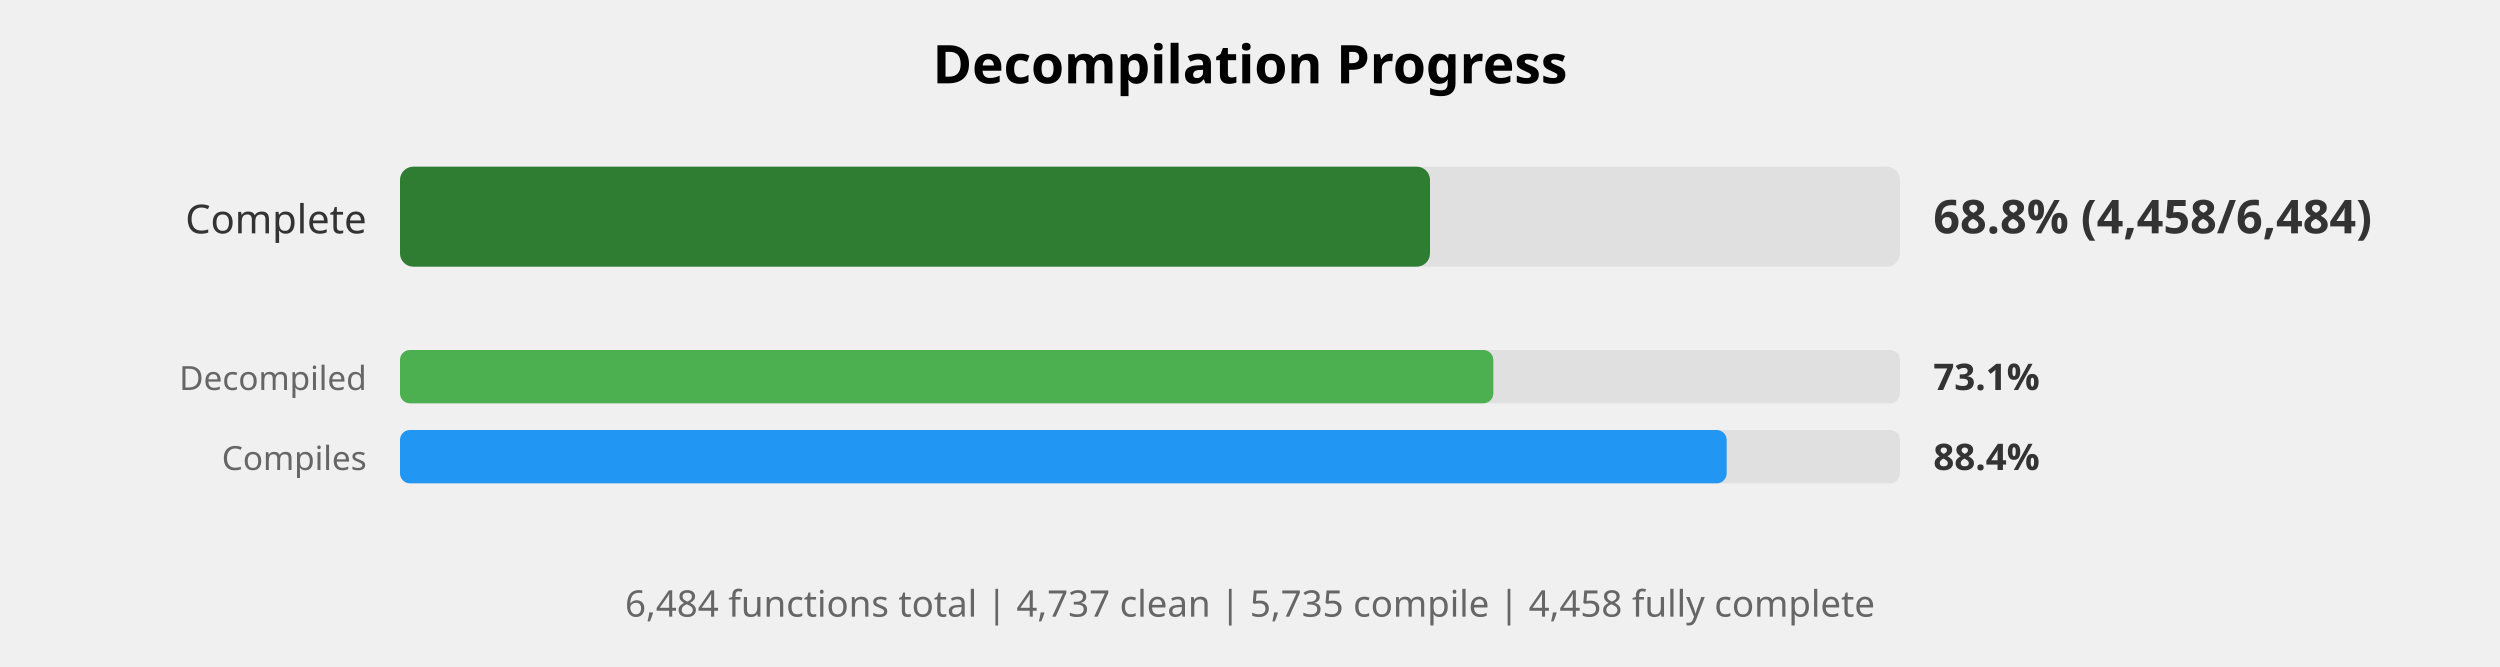
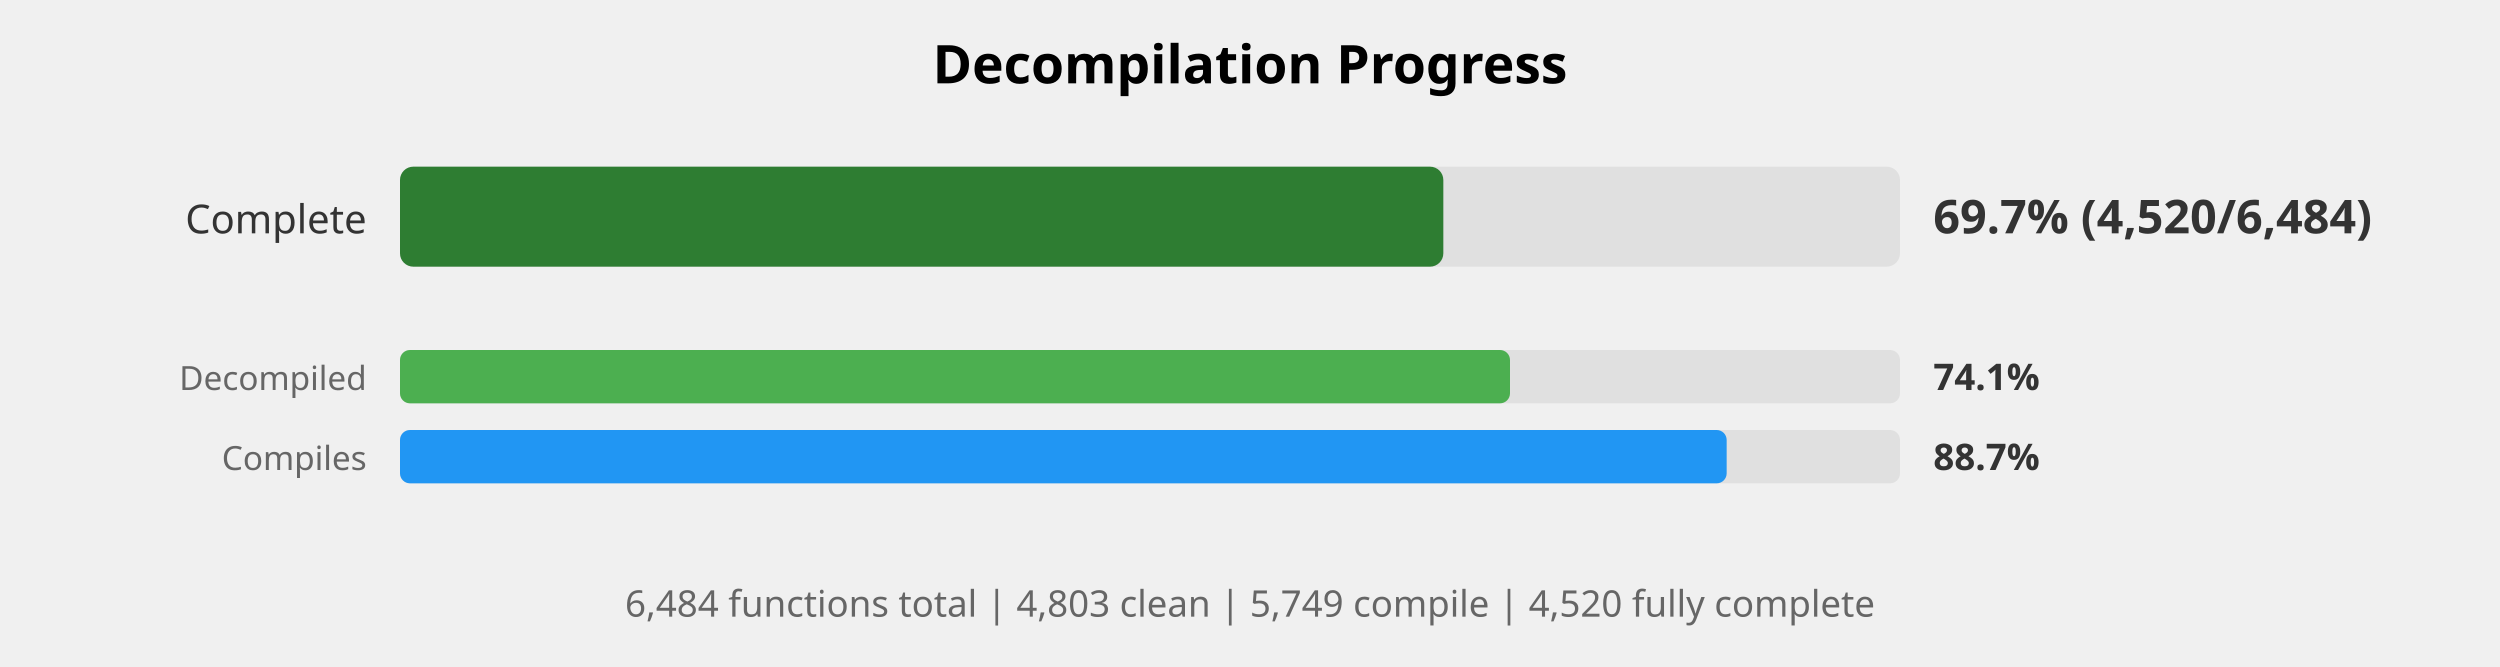
<svg xmlns="http://www.w3.org/2000/svg" width="750" height="200" viewBox="0 0 750 200">
  <style>
    .title { font: bold 16px sans-serif; }
    .label { font: 12px sans-serif; fill: #333; }
    .small-label { font: 10px sans-serif; fill: #666; }
    .percent { font: bold 14px sans-serif; fill: #333; }
    .small-percent { font: bold 11px sans-serif; fill: #333; }
    .summary { font: 11px sans-serif; fill: #666; }
  </style>
  <rect width="100%%" height="100%%" fill="white" />
  <text x="375" y="25" class="title" text-anchor="middle">Decompilation Progress</text>
  <text x="110" y="70" class="label" text-anchor="end">Complete</text>
  <rect x="120" y="50" width="450" height="30" fill="#E0E0E0" rx="4" />
-   <rect x="120" y="50" width="309" height="30" fill="#2E7D32" rx="4" />
-   <text x="580" y="70" class="percent">68.8% (4,458/6,484)</text>
+   <rect x="120" y="50" width="313" height="30" fill="#2E7D32" rx="4" />
+   <text x="580" y="70" class="percent">69.7% (4,520/6,484)</text>
  <text x="110" y="117" class="small-label" text-anchor="end">Decompiled</text>
  <rect x="120" y="105" width="450" height="16" fill="#E0E0E0" rx="3" />
-   <rect x="120" y="105" width="328" height="16" fill="#4CAF50" rx="3" />
-   <text x="580" y="117" class="small-percent">73.1%</text>
+   <rect x="120" y="105" width="333" height="16" fill="#4CAF50" rx="3" />
+   <text x="580" y="117" class="small-percent">74.1%</text>
  <text x="110" y="141" class="small-label" text-anchor="end">Compiles</text>
  <rect x="120" y="129" width="450" height="16" fill="#E0E0E0" rx="3" />
  <rect x="120" y="129" width="398" height="16" fill="#2196F3" rx="3" />
-   <text x="580" y="141" class="small-percent">88.4%</text>
+   <text x="580" y="141" class="small-percent">88.7%</text>
  <text x="375" y="185" class="summary" text-anchor="middle">
-     6,484 functions total | 4,737 clean | 5,735 compile | 4,458 fully complete
+     6,484 functions total | 4,803 clean | 5,749 compile | 4,520 fully complete
  </text>
</svg>
